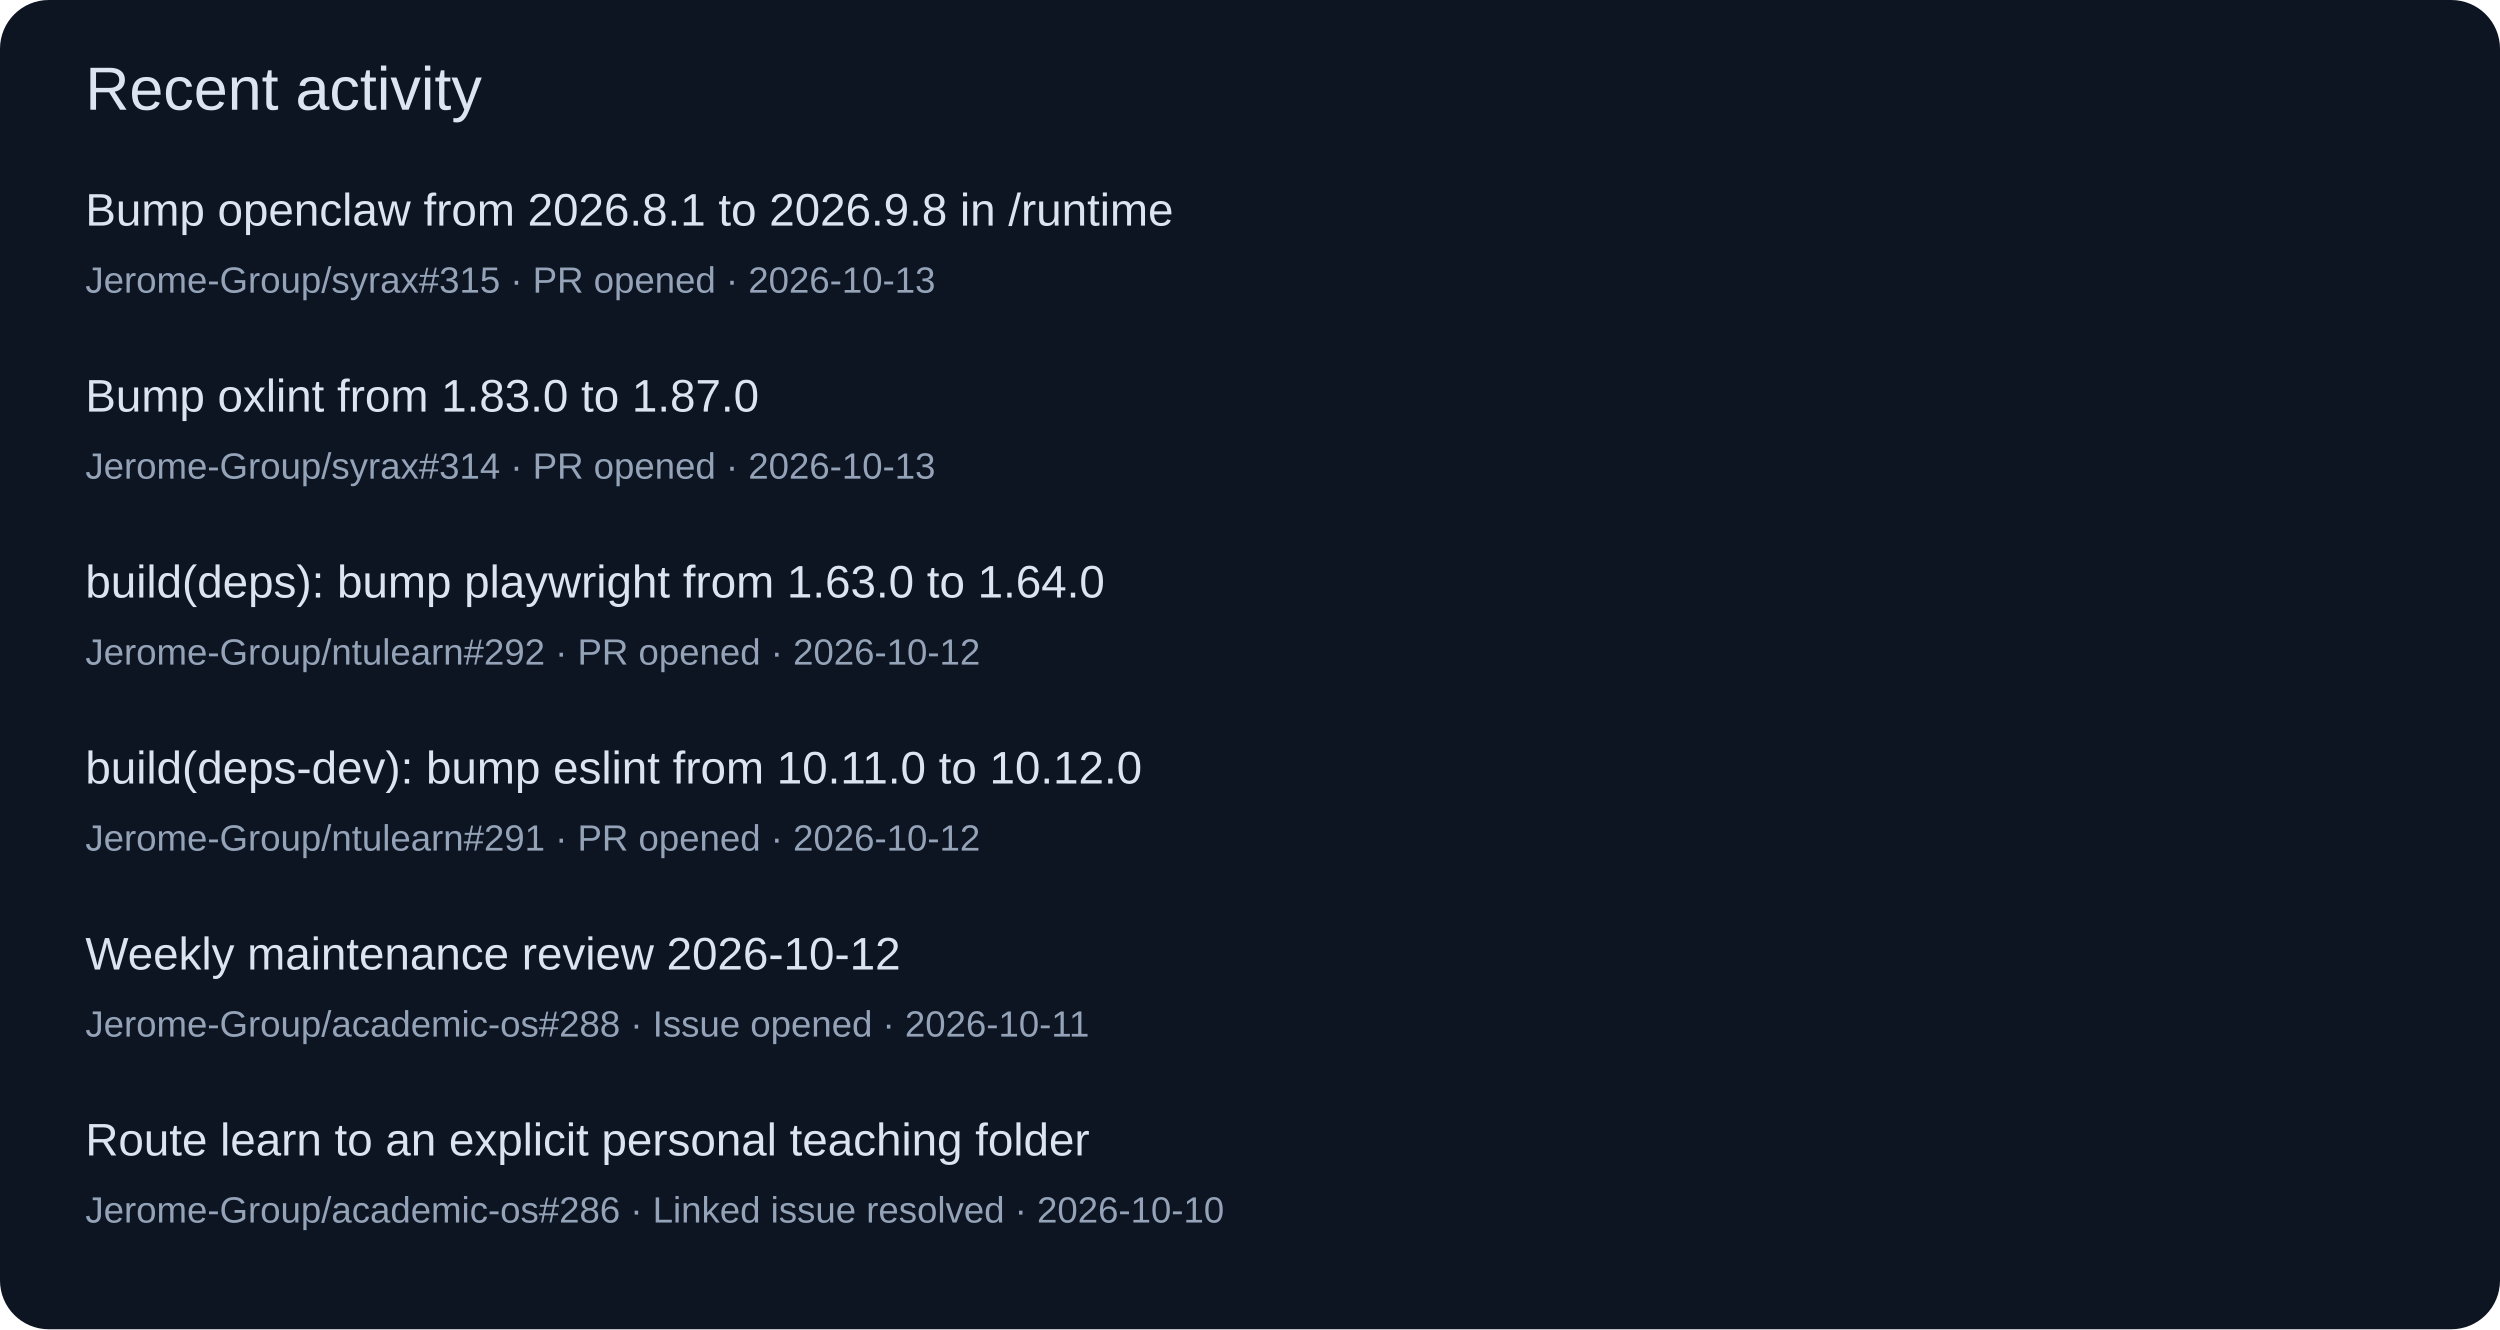
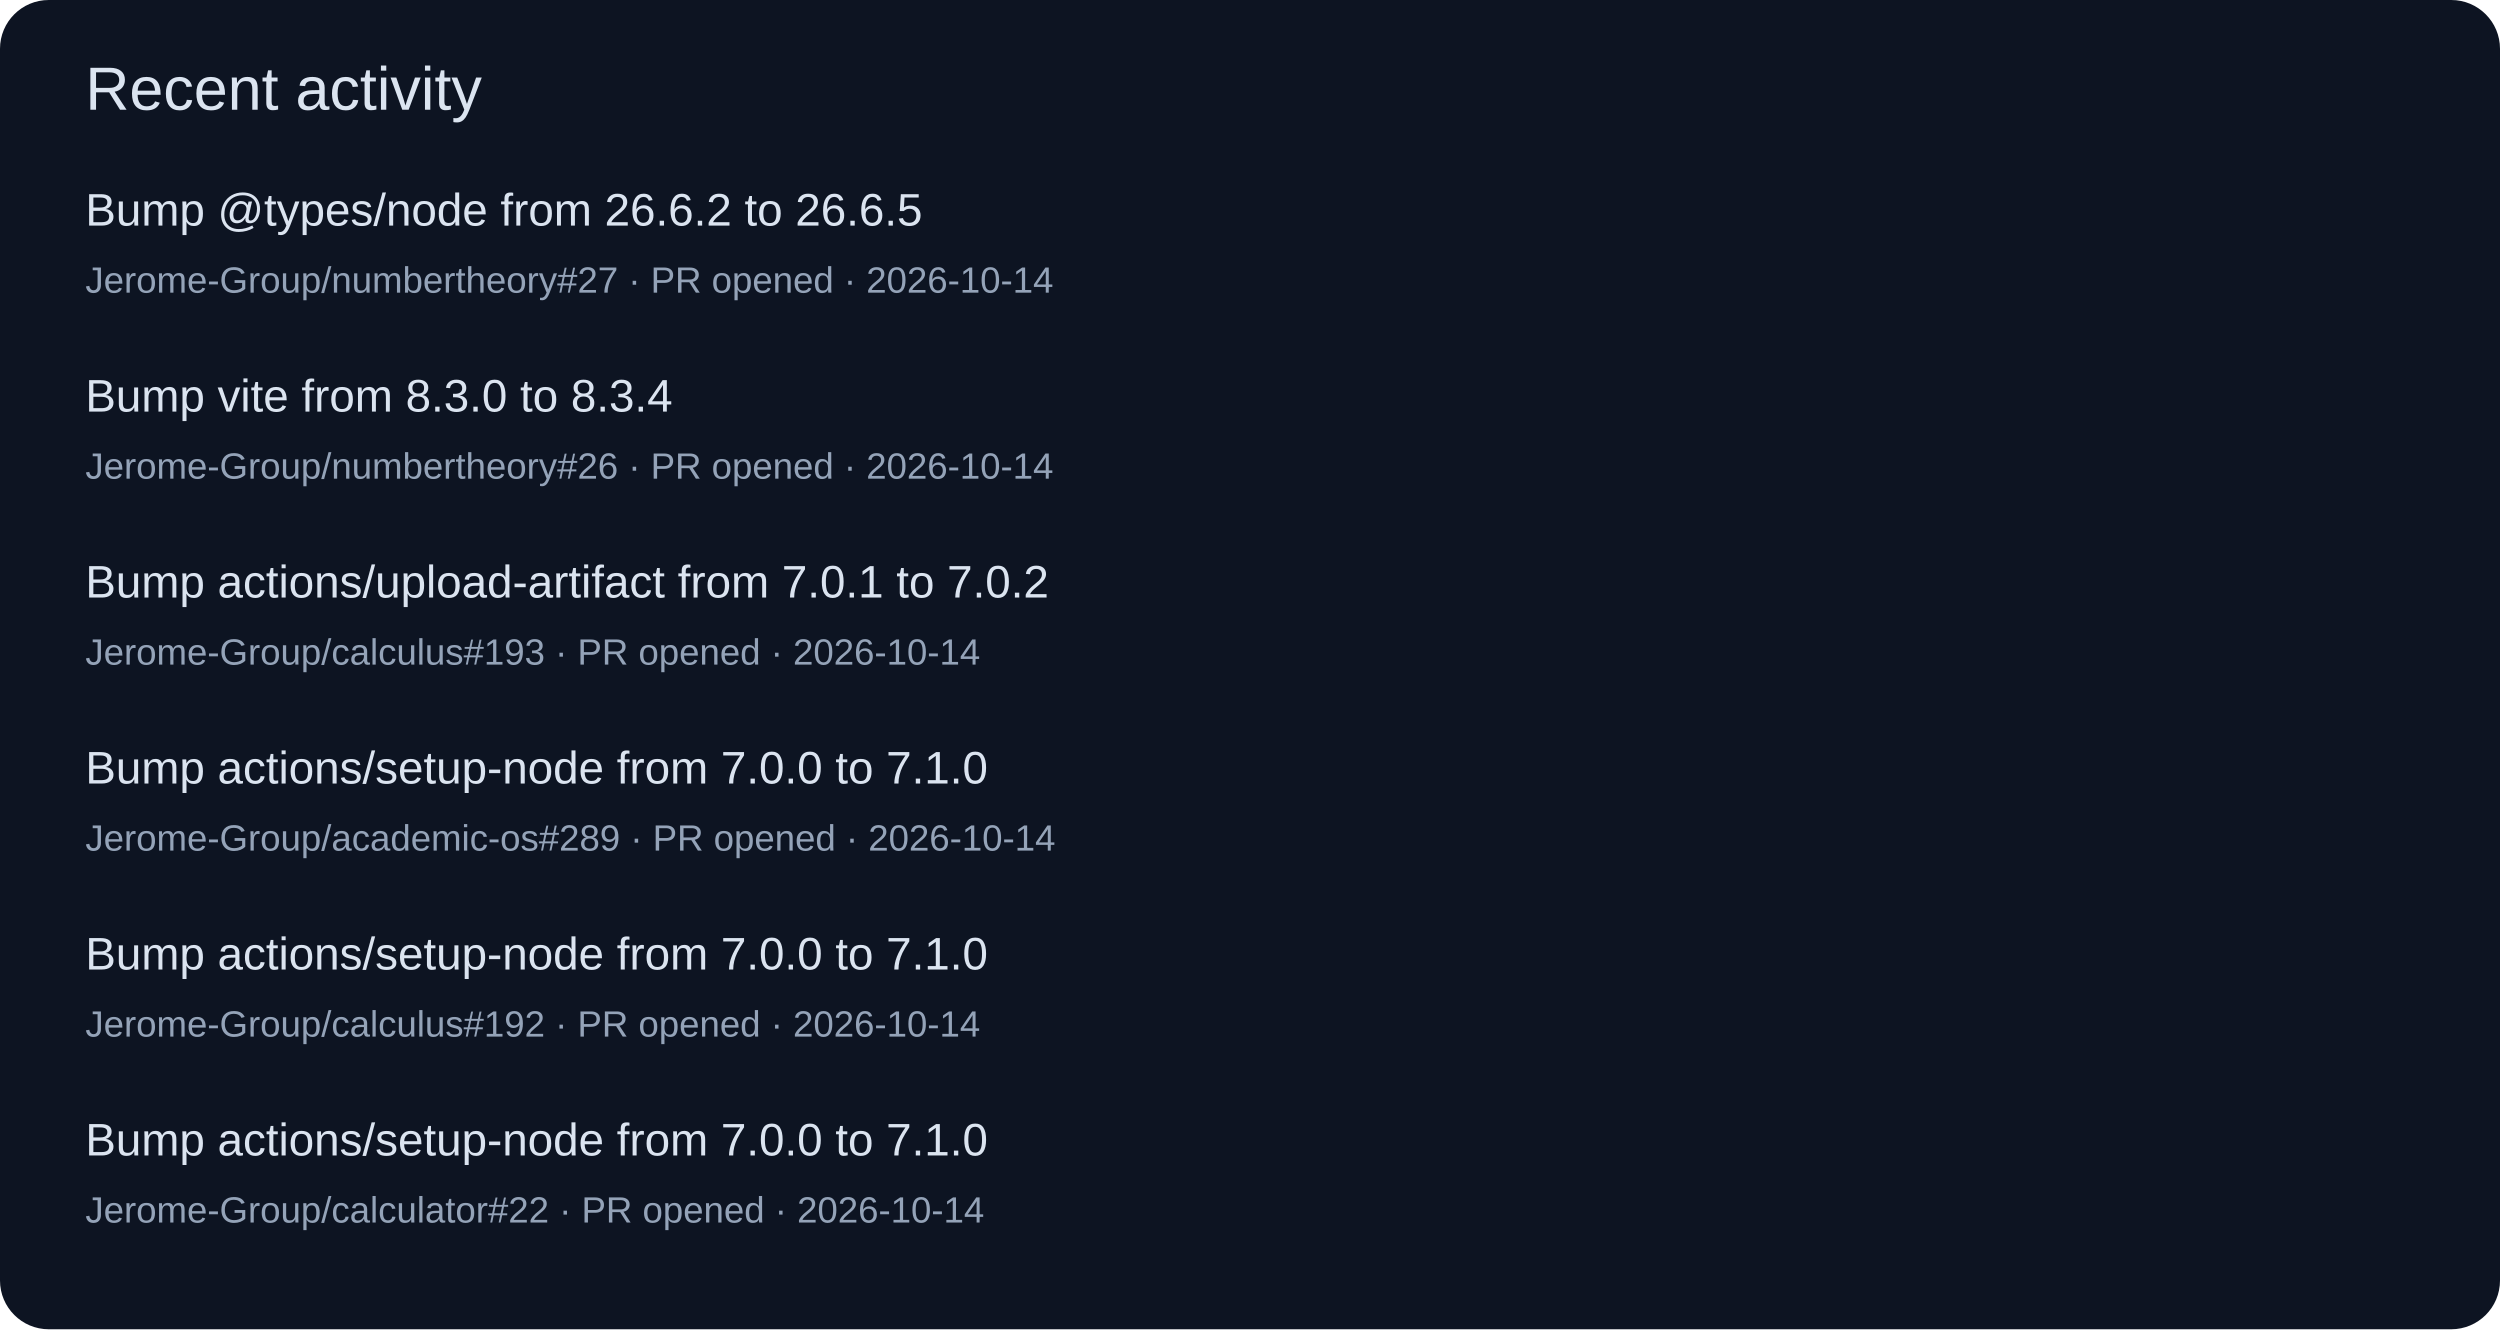
<svg xmlns="http://www.w3.org/2000/svg" width="820" height="436" viewBox="0 0 820 436" role="img">
  <rect width="820" height="436" rx="16" fill="#0d1422" />
  <g font-family="Segoe UI,Arial,sans-serif">
    <text x="28" y="36" font-size="20" fill="#dbe4f0">Recent activity</text>
-     <text x="28" y="74" font-size="15" fill="#dbe4f0">Bump openclaw from 2026.8.1 to 2026.9.8 in /runtime</text>
-     <text x="28" y="96" font-size="12" fill="#94a3b8">Jerome-Group/syrax#315 · PR opened · 2026-10-13</text>
-     <text x="28" y="135" font-size="15" fill="#dbe4f0">Bump oxlint from 1.83.0 to 1.87.0</text>
-     <text x="28" y="157" font-size="12" fill="#94a3b8">Jerome-Group/syrax#314 · PR opened · 2026-10-13</text>
-     <text x="28" y="196" font-size="15" fill="#dbe4f0">build(deps): bump playwright from 1.63.0 to 1.64.0</text>
-     <text x="28" y="218" font-size="12" fill="#94a3b8">Jerome-Group/ntulearn#292 · PR opened · 2026-10-12</text>
-     <text x="28" y="257" font-size="15" fill="#dbe4f0">build(deps-dev): bump eslint from 10.11.0 to 10.12.0</text>
-     <text x="28" y="279" font-size="12" fill="#94a3b8">Jerome-Group/ntulearn#291 · PR opened · 2026-10-12</text>
-     <text x="28" y="318" font-size="15" fill="#dbe4f0">Weekly maintenance review 2026-10-12</text>
-     <text x="28" y="340" font-size="12" fill="#94a3b8">Jerome-Group/academic-os#288 · Issue opened · 2026-10-11</text>
-     <text x="28" y="379" font-size="15" fill="#dbe4f0">Route learn to an explicit personal teaching folder</text>
-     <text x="28" y="401" font-size="12" fill="#94a3b8">Jerome-Group/academic-os#286 · Linked issue resolved · 2026-10-10</text>
+     <text x="28" y="74" font-size="15" fill="#dbe4f0">Bump @types/node from 26.6.2 to 26.6.5</text>
+     <text x="28" y="96" font-size="12" fill="#94a3b8">Jerome-Group/numbertheory#27 · PR opened · 2026-10-14</text>
+     <text x="28" y="135" font-size="15" fill="#dbe4f0">Bump vite from 8.3.0 to 8.3.4</text>
+     <text x="28" y="157" font-size="12" fill="#94a3b8">Jerome-Group/numbertheory#26 · PR opened · 2026-10-14</text>
+     <text x="28" y="196" font-size="15" fill="#dbe4f0">Bump actions/upload-artifact from 7.0.1 to 7.0.2</text>
+     <text x="28" y="218" font-size="12" fill="#94a3b8">Jerome-Group/calculus#193 · PR opened · 2026-10-14</text>
+     <text x="28" y="257" font-size="15" fill="#dbe4f0">Bump actions/setup-node from 7.0.0 to 7.1.0</text>
+     <text x="28" y="279" font-size="12" fill="#94a3b8">Jerome-Group/academic-os#289 · PR opened · 2026-10-14</text>
+     <text x="28" y="318" font-size="15" fill="#dbe4f0">Bump actions/setup-node from 7.0.0 to 7.1.0</text>
+     <text x="28" y="340" font-size="12" fill="#94a3b8">Jerome-Group/calculus#192 · PR opened · 2026-10-14</text>
+     <text x="28" y="379" font-size="15" fill="#dbe4f0">Bump actions/setup-node from 7.0.0 to 7.1.0</text>
+     <text x="28" y="401" font-size="12" fill="#94a3b8">Jerome-Group/calculator#22 · PR opened · 2026-10-14</text>
  </g>
</svg>
